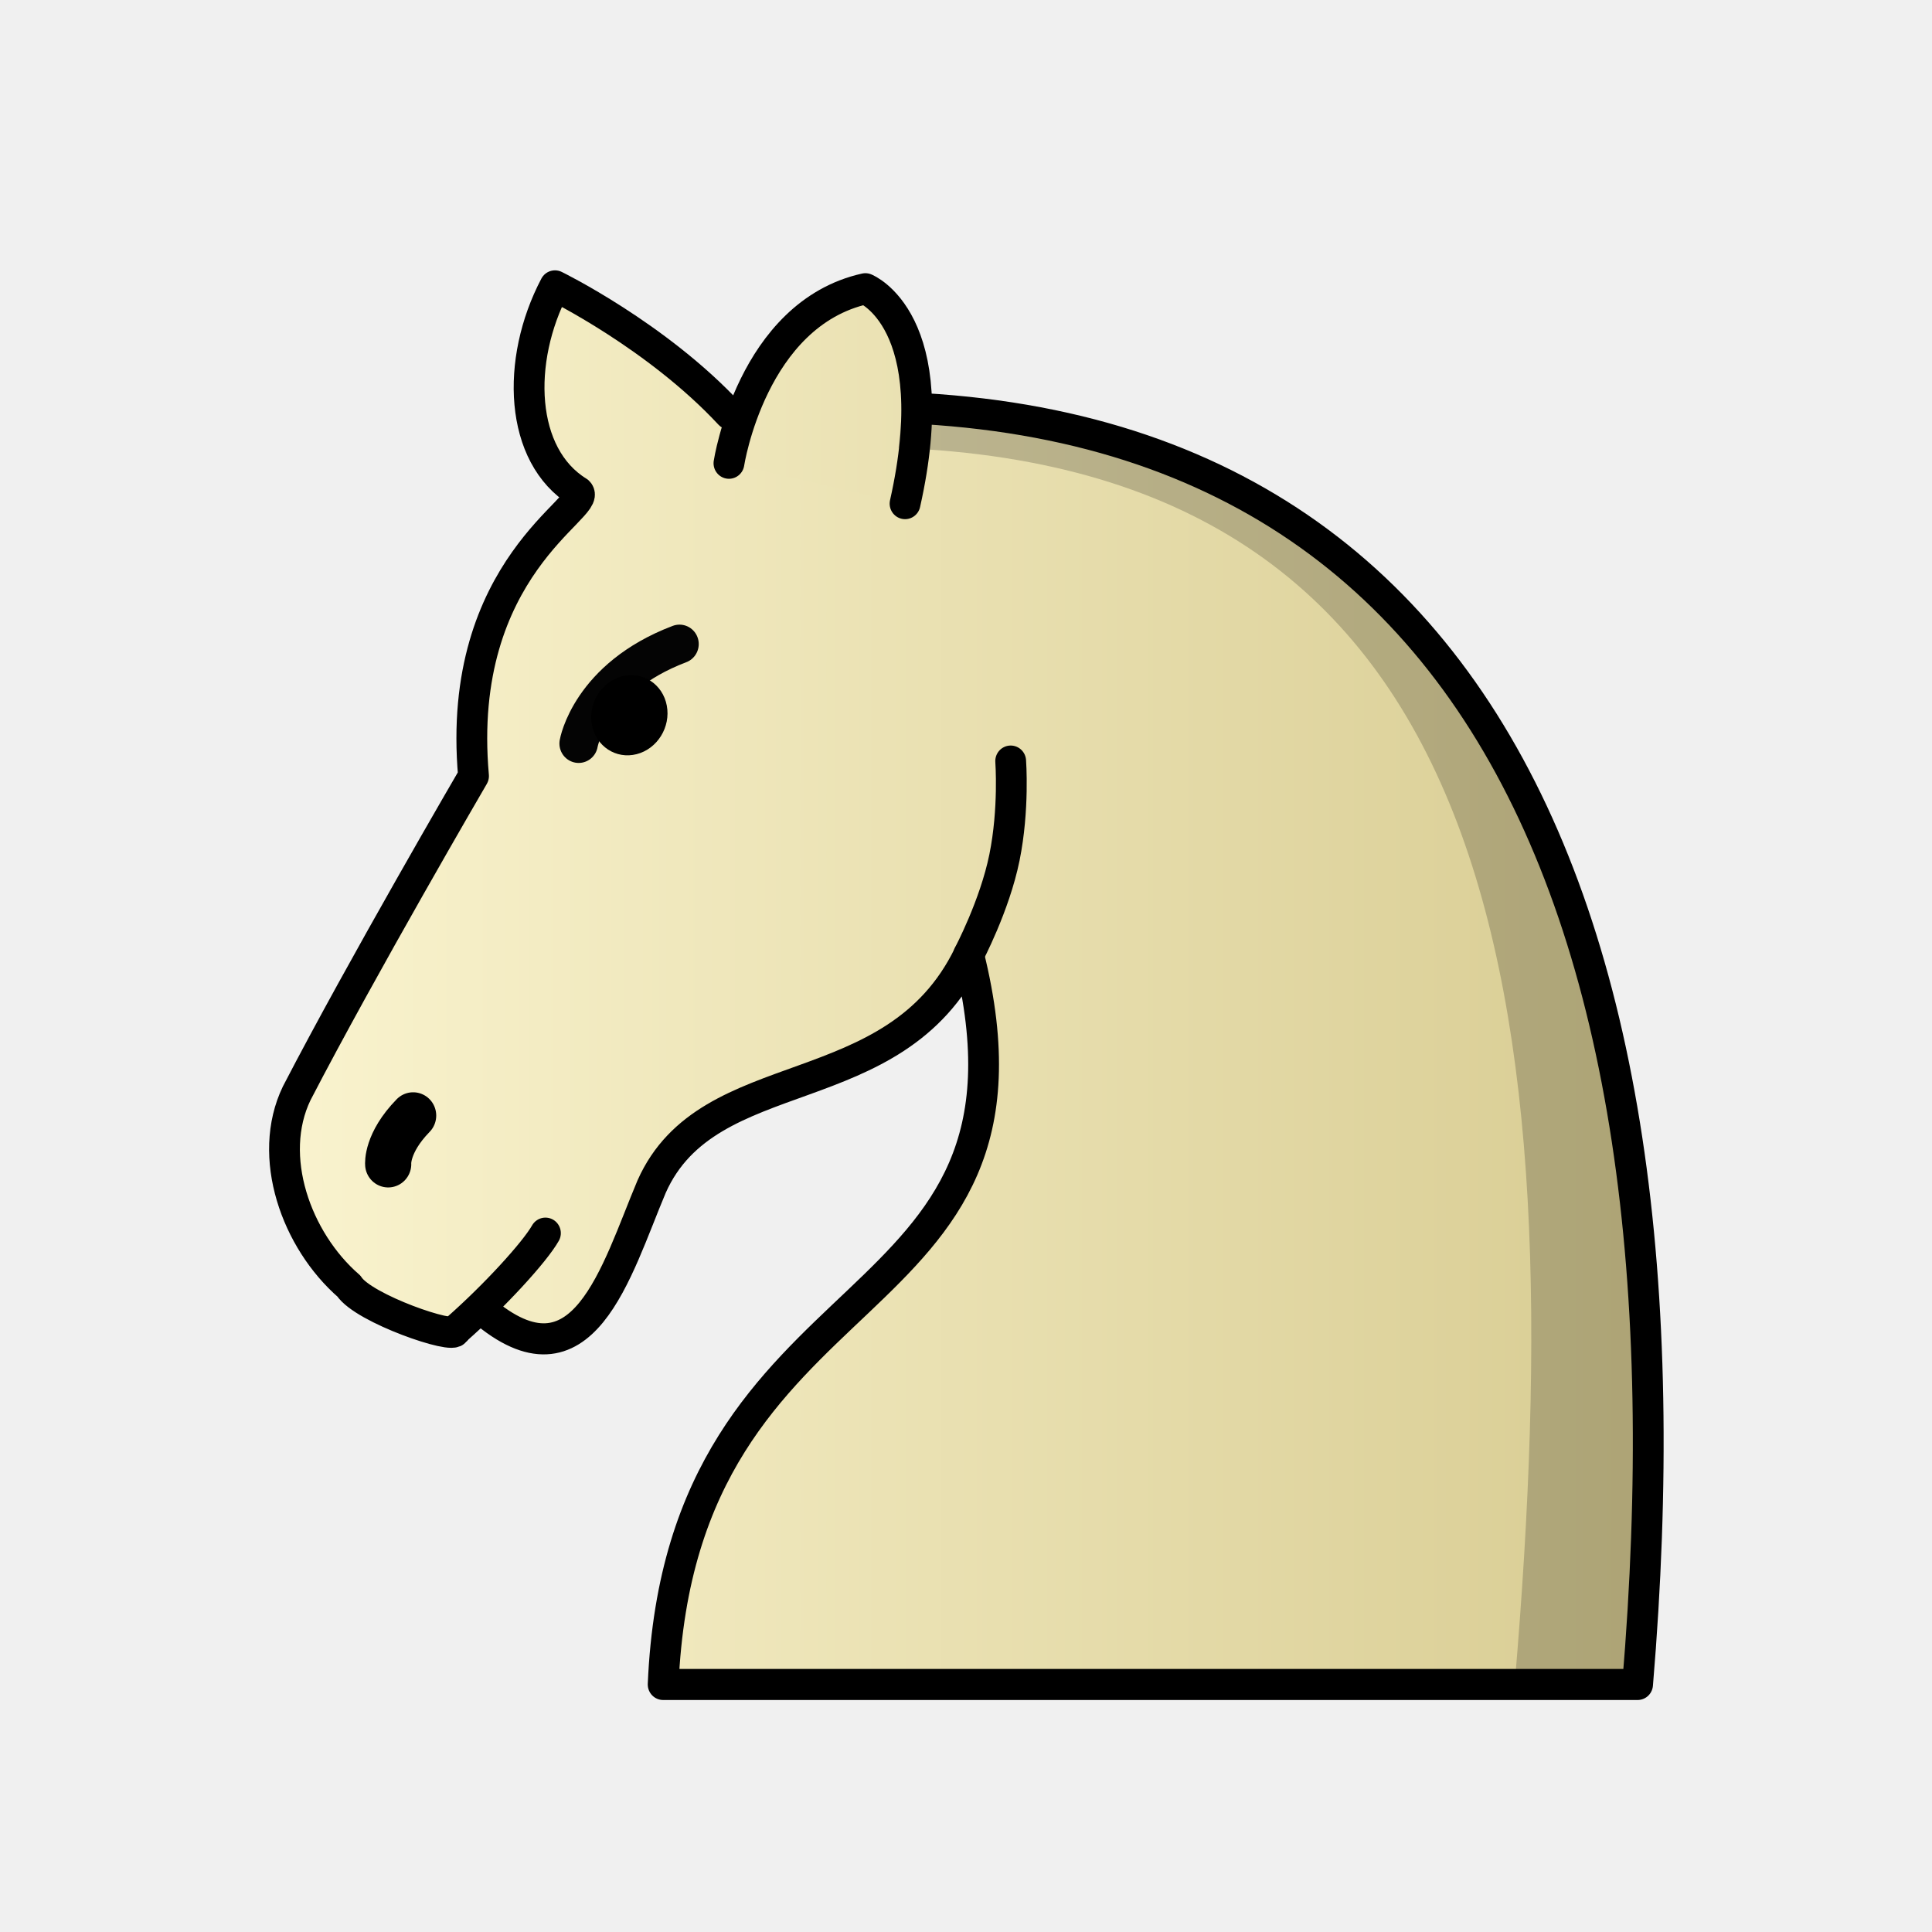
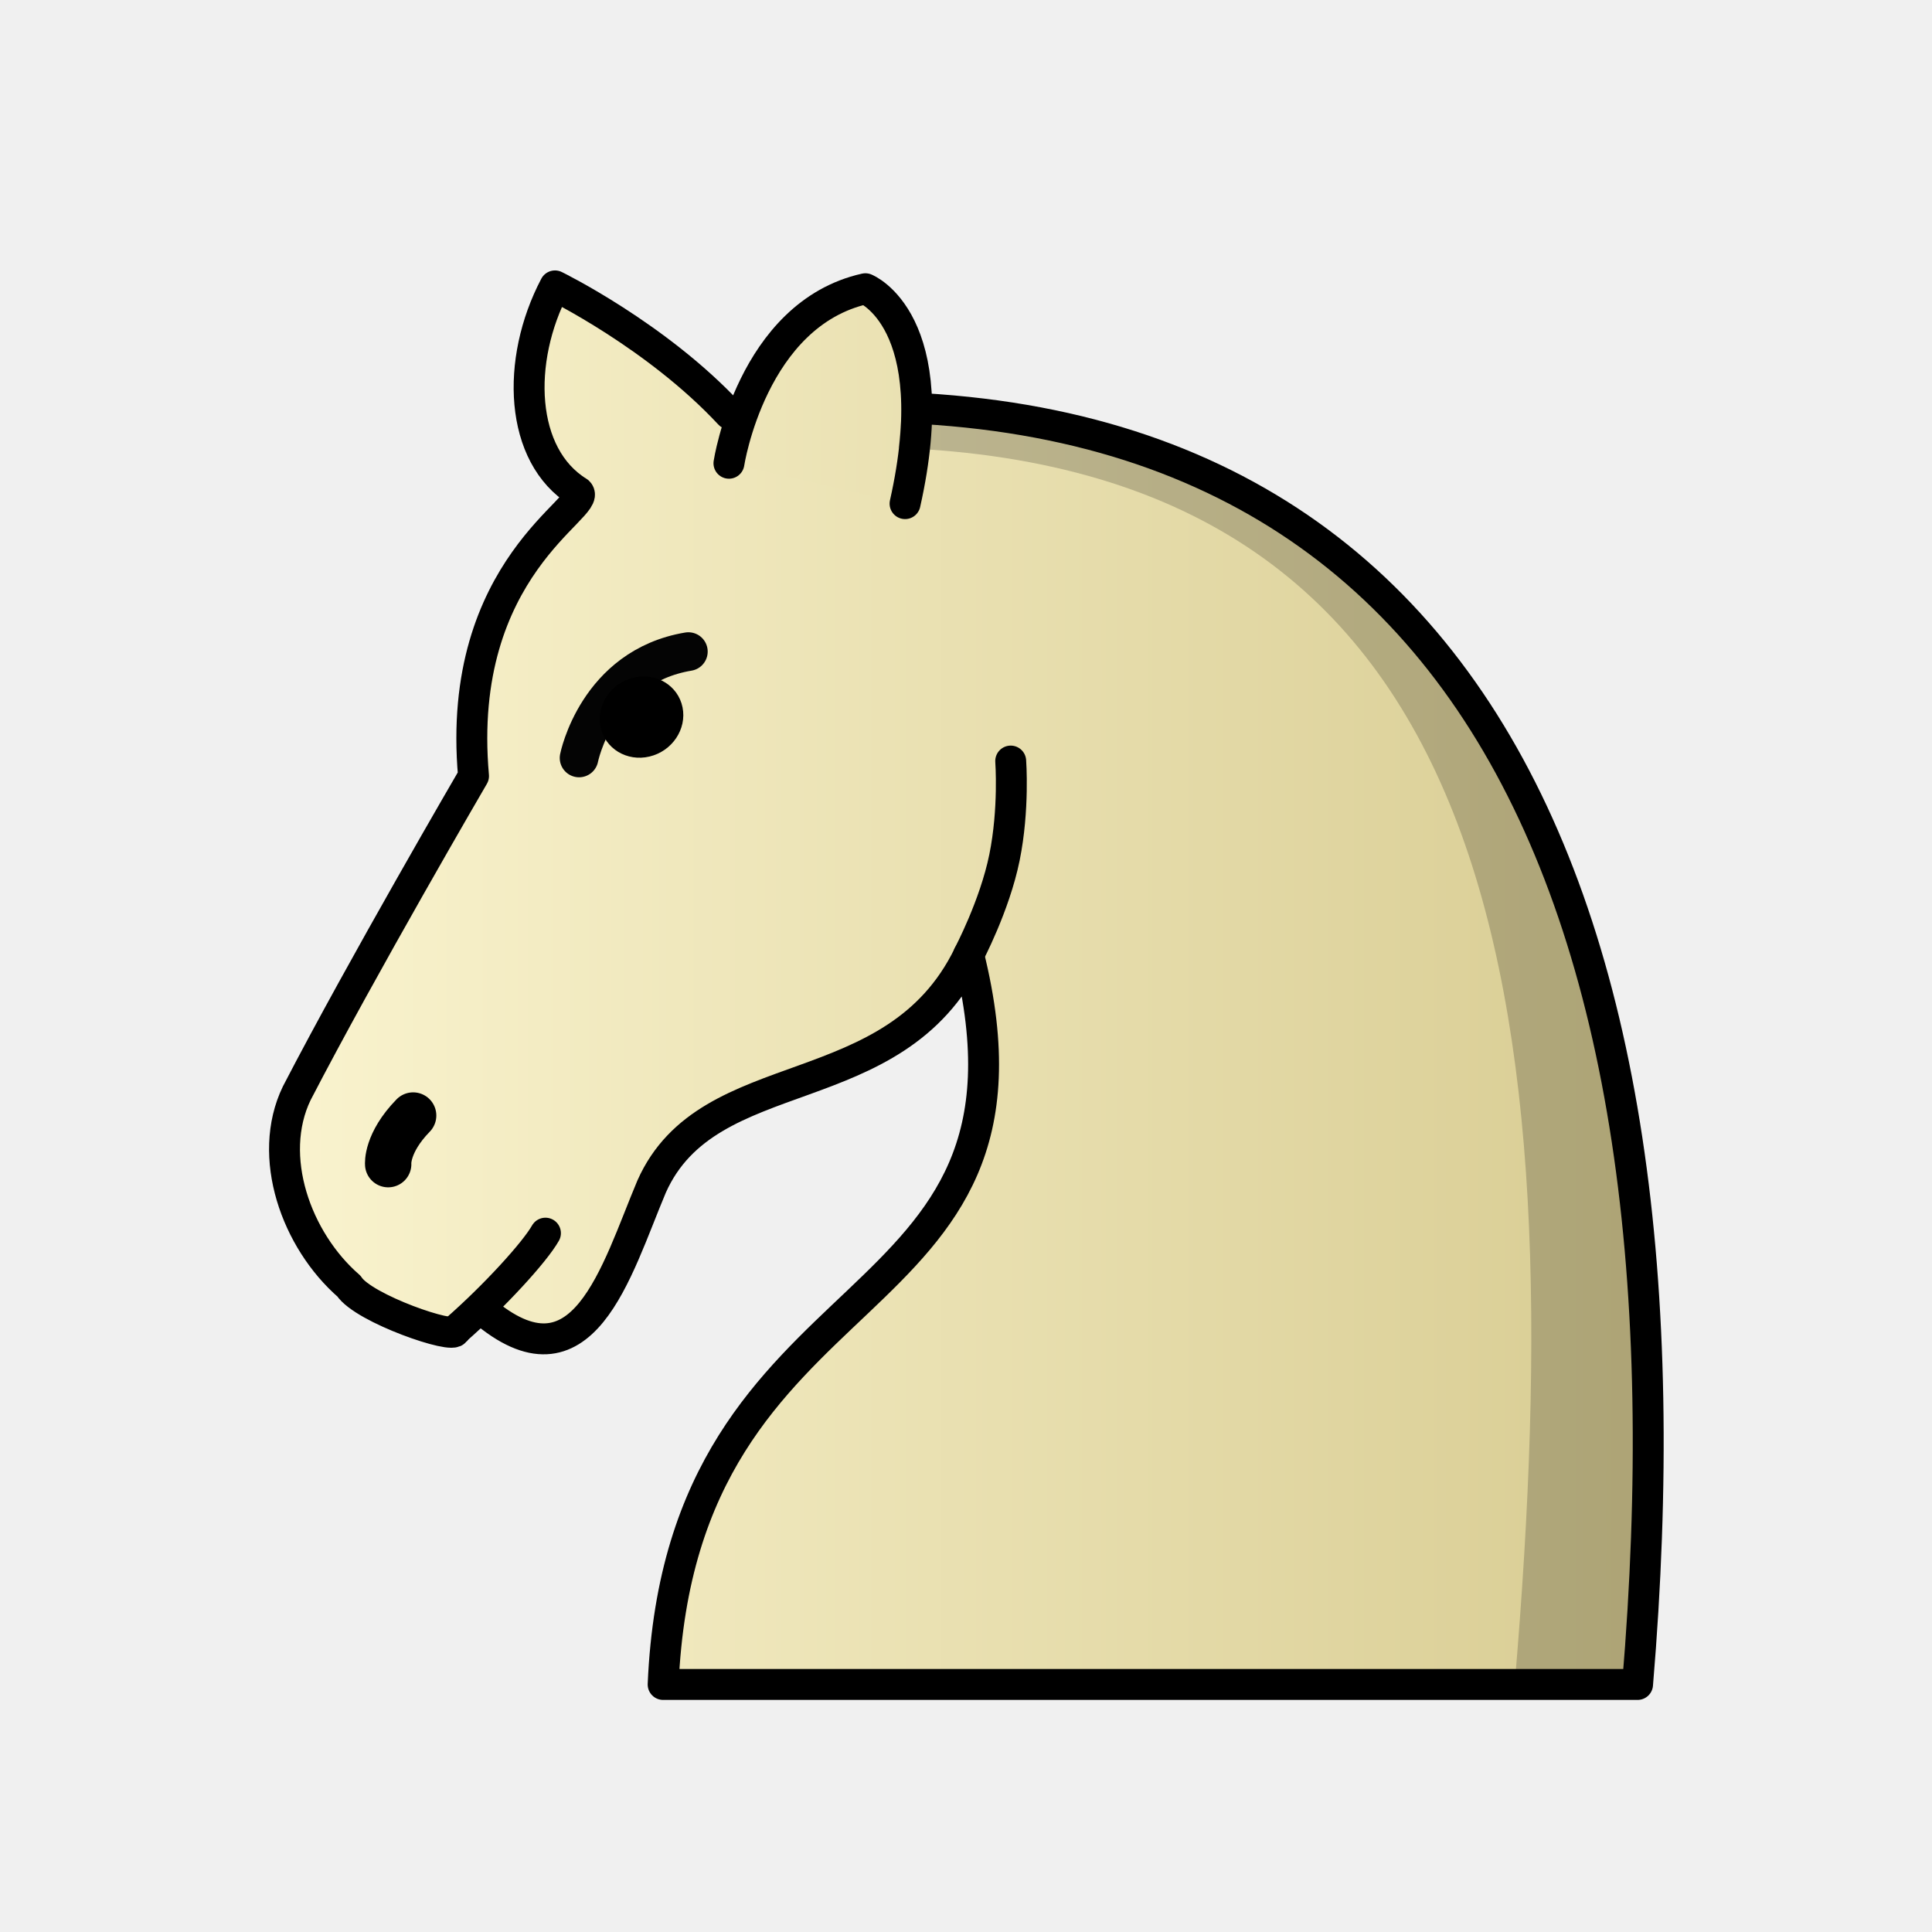
<svg xmlns="http://www.w3.org/2000/svg" xmlns:xlink="http://www.w3.org/1999/xlink" width="50mm" height="50mm" clip-rule="evenodd" fill-rule="evenodd" image-rendering="optimizeQuality" shape-rendering="geometricPrecision" text-rendering="geometricPrecision" version="1.1" viewBox="0 0 50 50">
  <defs>
    <linearGradient id="linearGradient3257">
      <stop stop-color="#fbf5d1" offset="0" />
      <stop stop-color="#d8cc92" offset="1" />
    </linearGradient>
-     <linearGradient id="linearGradient4314-7" x1="-115.84" x2="-78.433" y1="315.71" y2="315.71" gradientUnits="userSpaceOnUse" xlink:href="#linearGradient3257" />
-     <linearGradient id="linearGradient4316-9" x1="-116.32" x2="-78.639" y1="299.9" y2="299.97" gradientUnits="userSpaceOnUse" xlink:href="#linearGradient3257" />
+     <linearGradient id="linearGradient4314" x1="-115.84" x2="-78.433" y1="315.71" y2="315.71" gradientTransform="matrix(.99989 0 0 1.0089 121.48 -293.01)" gradientUnits="userSpaceOnUse" xlink:href="#linearGradient3257" />
+     <linearGradient id="linearGradient4316" x1="-116.32" x2="-78.639" y1="299.9" y2="299.97" gradientTransform="matrix(.99989 0 0 1.0089 121.48 -293.01)" gradientUnits="userSpaceOnUse" xlink:href="#linearGradient3257" />
  </defs>
-   <g transform="matrix(1.0109 0 0 1.02 225.91 -227.21)" stroke-width=".985">
-     <g transform="matrix(.98911 0 0 .98907 -103.3 -64.507)" stroke-width=".996">
-       <path d="m-109.02 324.03c2.614 2.223 3.465-0.983 4.389-3.155 1.477-3.292 6.278-2.013 8.206-5.941 2.436 9.721-7.436 7.752-7.908 18.714h25.221c1.732-20.414-4.529-34.562-23.501-32.592-1.886-2.01-4.52-3.286-4.52-3.286-1.022 1.925-0.917 4.356 0.604 5.285 0.398 0.37-3.193 1.92-2.712 7.289 0 0-2.89 4.911-4.577 8.139-0.788 1.62-0.014 3.77 1.352 4.946 0.373 0.578 2.754 1.384 2.754 1.14" clip-rule="evenodd" fill="url(#linearGradient4314-7)" fill-rule="evenodd" image-rendering="optimizeQuality" shape-rendering="geometricPrecision" stroke="#000" stroke-dashoffset="1.852" stroke-linecap="round" stroke-linejoin="round" stroke-width=".797" />
-       <path d="m-106.52 309.51s0.29-1.68 2.61-2.552" fill="none" stroke="#040404" stroke-linecap="round" stroke-linejoin="round" stroke-width=".996" />
-       <ellipse transform="matrix(.96911 -.24664 .18623 .98251 0 0)" cx="-161.18" cy="273.82" rx="1" ry="1.016" style="paint-order:markers fill stroke" />
-       <g stroke="#000" stroke-linecap="round">
-         <g stroke-linejoin="round">
-           <path d="m-111.45 320.3s-0.049-0.54 0.646-1.246" fill="#fff" stroke-width="1.195" />
-           <path d="m-96.427 314.93s0.674-1.256 0.928-2.497c0.254-1.24 0.161-2.473 0.161-2.473" fill="none" stroke-width=".797" />
-           <path d="m-102.63 302.32s0.591-3.826 3.531-4.477c0 0 2.092 0.819 1.027 5.513" fill="url(#linearGradient4316-9)" stroke-width=".797" style="paint-order:markers fill stroke" />
-         </g>
-         <path d="m-107.38 322.07c-0.278 0.486-1.315 1.613-2.332 2.495" fill="none" stroke-width=".797" />
-       </g>
+   <path d="m12.476 33.891c2.613 2.243 3.464-0.991 4.388-3.183 1.477-3.321 6.277-2.031 8.205-5.994 2.436 9.807-7.435 7.821-7.907 18.88h25.218c1.732-20.595-4.528-34.868-23.498-32.88-1.886-2.028-4.519-3.315-4.519-3.315-1.022 1.942-0.916 4.395 0.604 5.332 0.397 0.374-3.193 1.937-2.712 7.353 0 0-2.89 4.955-4.576 8.211-0.788 1.634-0.014 3.804 1.352 4.99 0.373 0.583 2.754 1.396 2.754 1.15" clip-rule="evenodd" fill="url(#linearGradient4314)" fill-rule="evenodd" image-rendering="optimizeQuality" shape-rendering="geometricPrecision" stroke="#000" stroke-dashoffset="1.852" stroke-linecap="round" stroke-linejoin="round" stroke-width=".8" />
+   <path d="m14.986 19.616s0.465-2.357 2.829-2.753" fill="none" stroke="#040404" stroke-linecap="round" stroke-linejoin="round" stroke-width="1" />
+   <ellipse transform="matrix(.97288 -.23132 .19884 .98003 0 0)" cx="12.588" cy="21.907" rx="1.091" ry="1.042" style="paint-order:markers fill stroke" />
+   <g stroke="#000" stroke-linecap="round">
+     <g stroke-linejoin="round">
+       <path d="m10.046 30.128s-0.049-0.545 0.646-1.258" fill="#fff" stroke-width="1.2" />
+       <path d="m25.068 24.71s0.674-1.267 0.928-2.519c0.254-1.251 0.161-2.495 0.161-2.495" fill="none" stroke-width=".8" />
+       <path d="m18.865 11.989s0.591-3.86 3.531-4.517c0 0 2.091 0.826 1.027 5.562" fill="url(#linearGradient4316)" stroke-width=".8" style="paint-order:markers fill stroke" />
    </g>
-     <path d="m-200.47 234.12c15.311 0.587 17.298 13.639 15.773 31.366h3.14c1.57-18.508-3.505-31.807-18.816-32.393z" clip-rule="evenodd" fill-rule="evenodd" image-rendering="optimizeQuality" opacity=".2" shape-rendering="geometricPrecision" />
+     <path d="m14.116 31.914c-0.277 0.49-1.314 1.627-2.332 2.517" fill="none" stroke-width=".8" />
  </g>
+   <path d="m23.255 11.592c15.478 0.598 17.487 13.912 15.945 31.993h3.175c1.587-18.878-3.543-32.443-19.021-33.041z" clip-rule="evenodd" fill-rule="evenodd" image-rendering="optimizeQuality" opacity=".2" shape-rendering="geometricPrecision" stroke-width="1" />
</svg>
